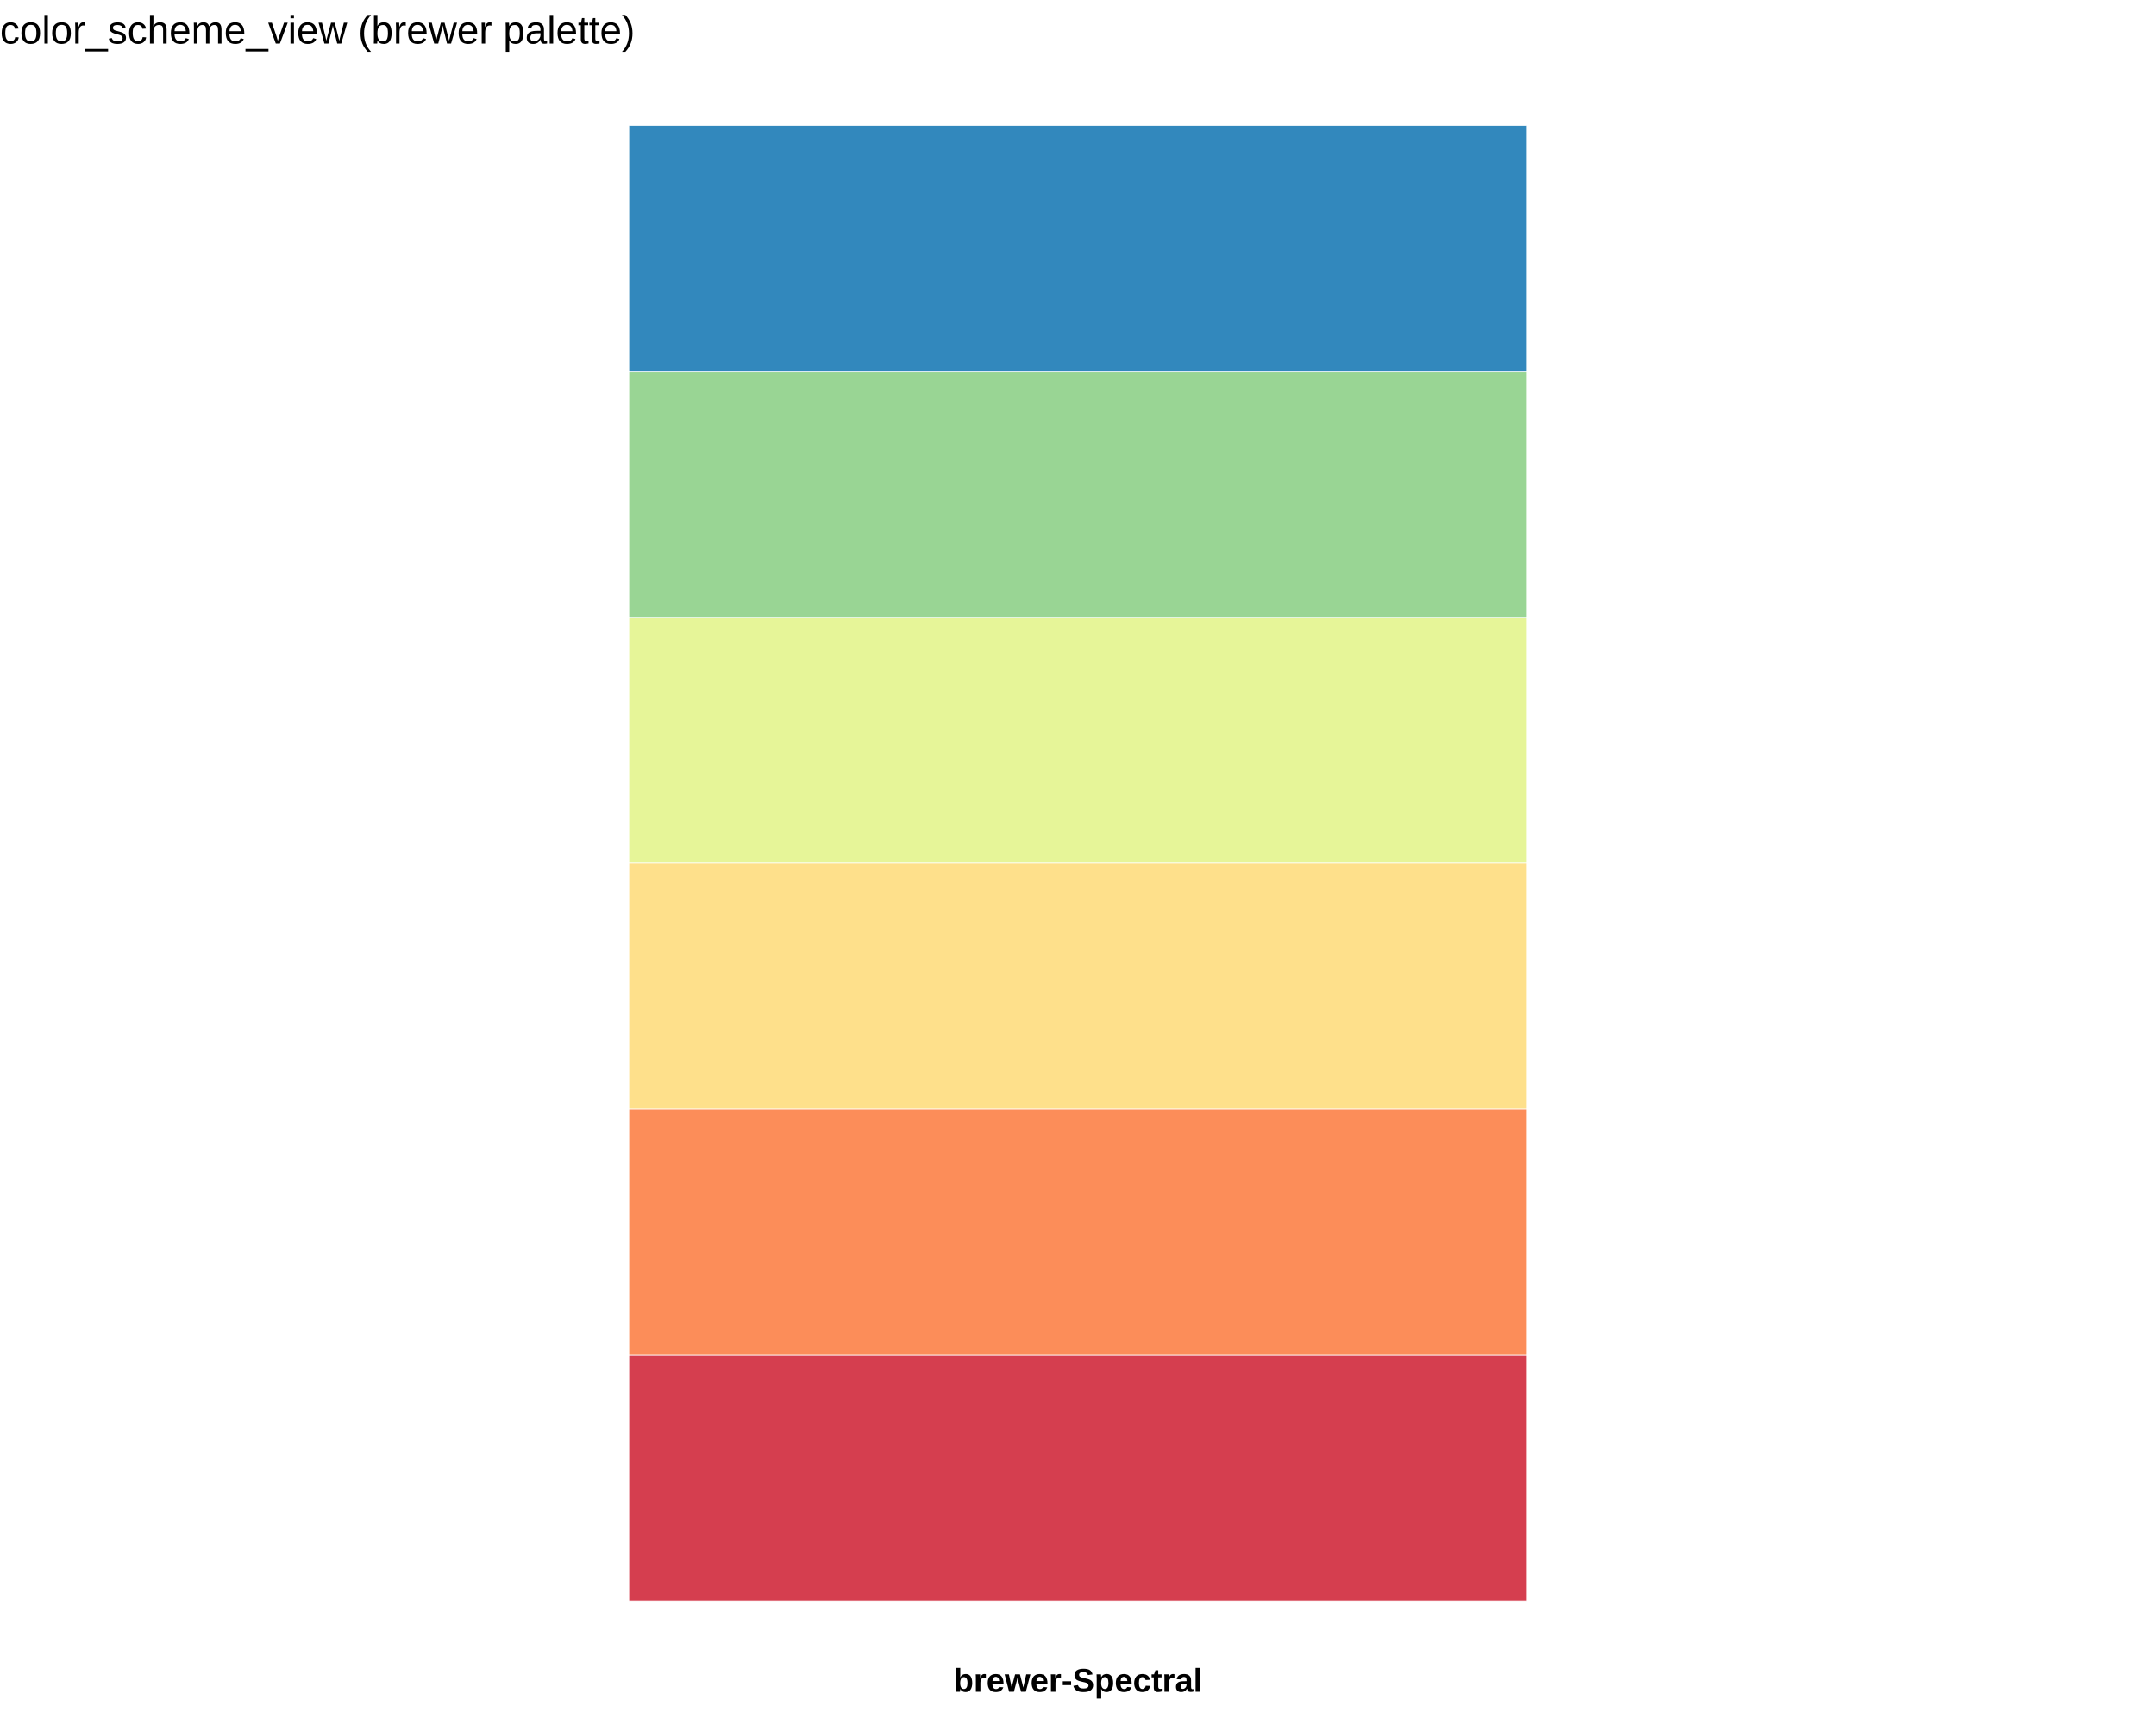
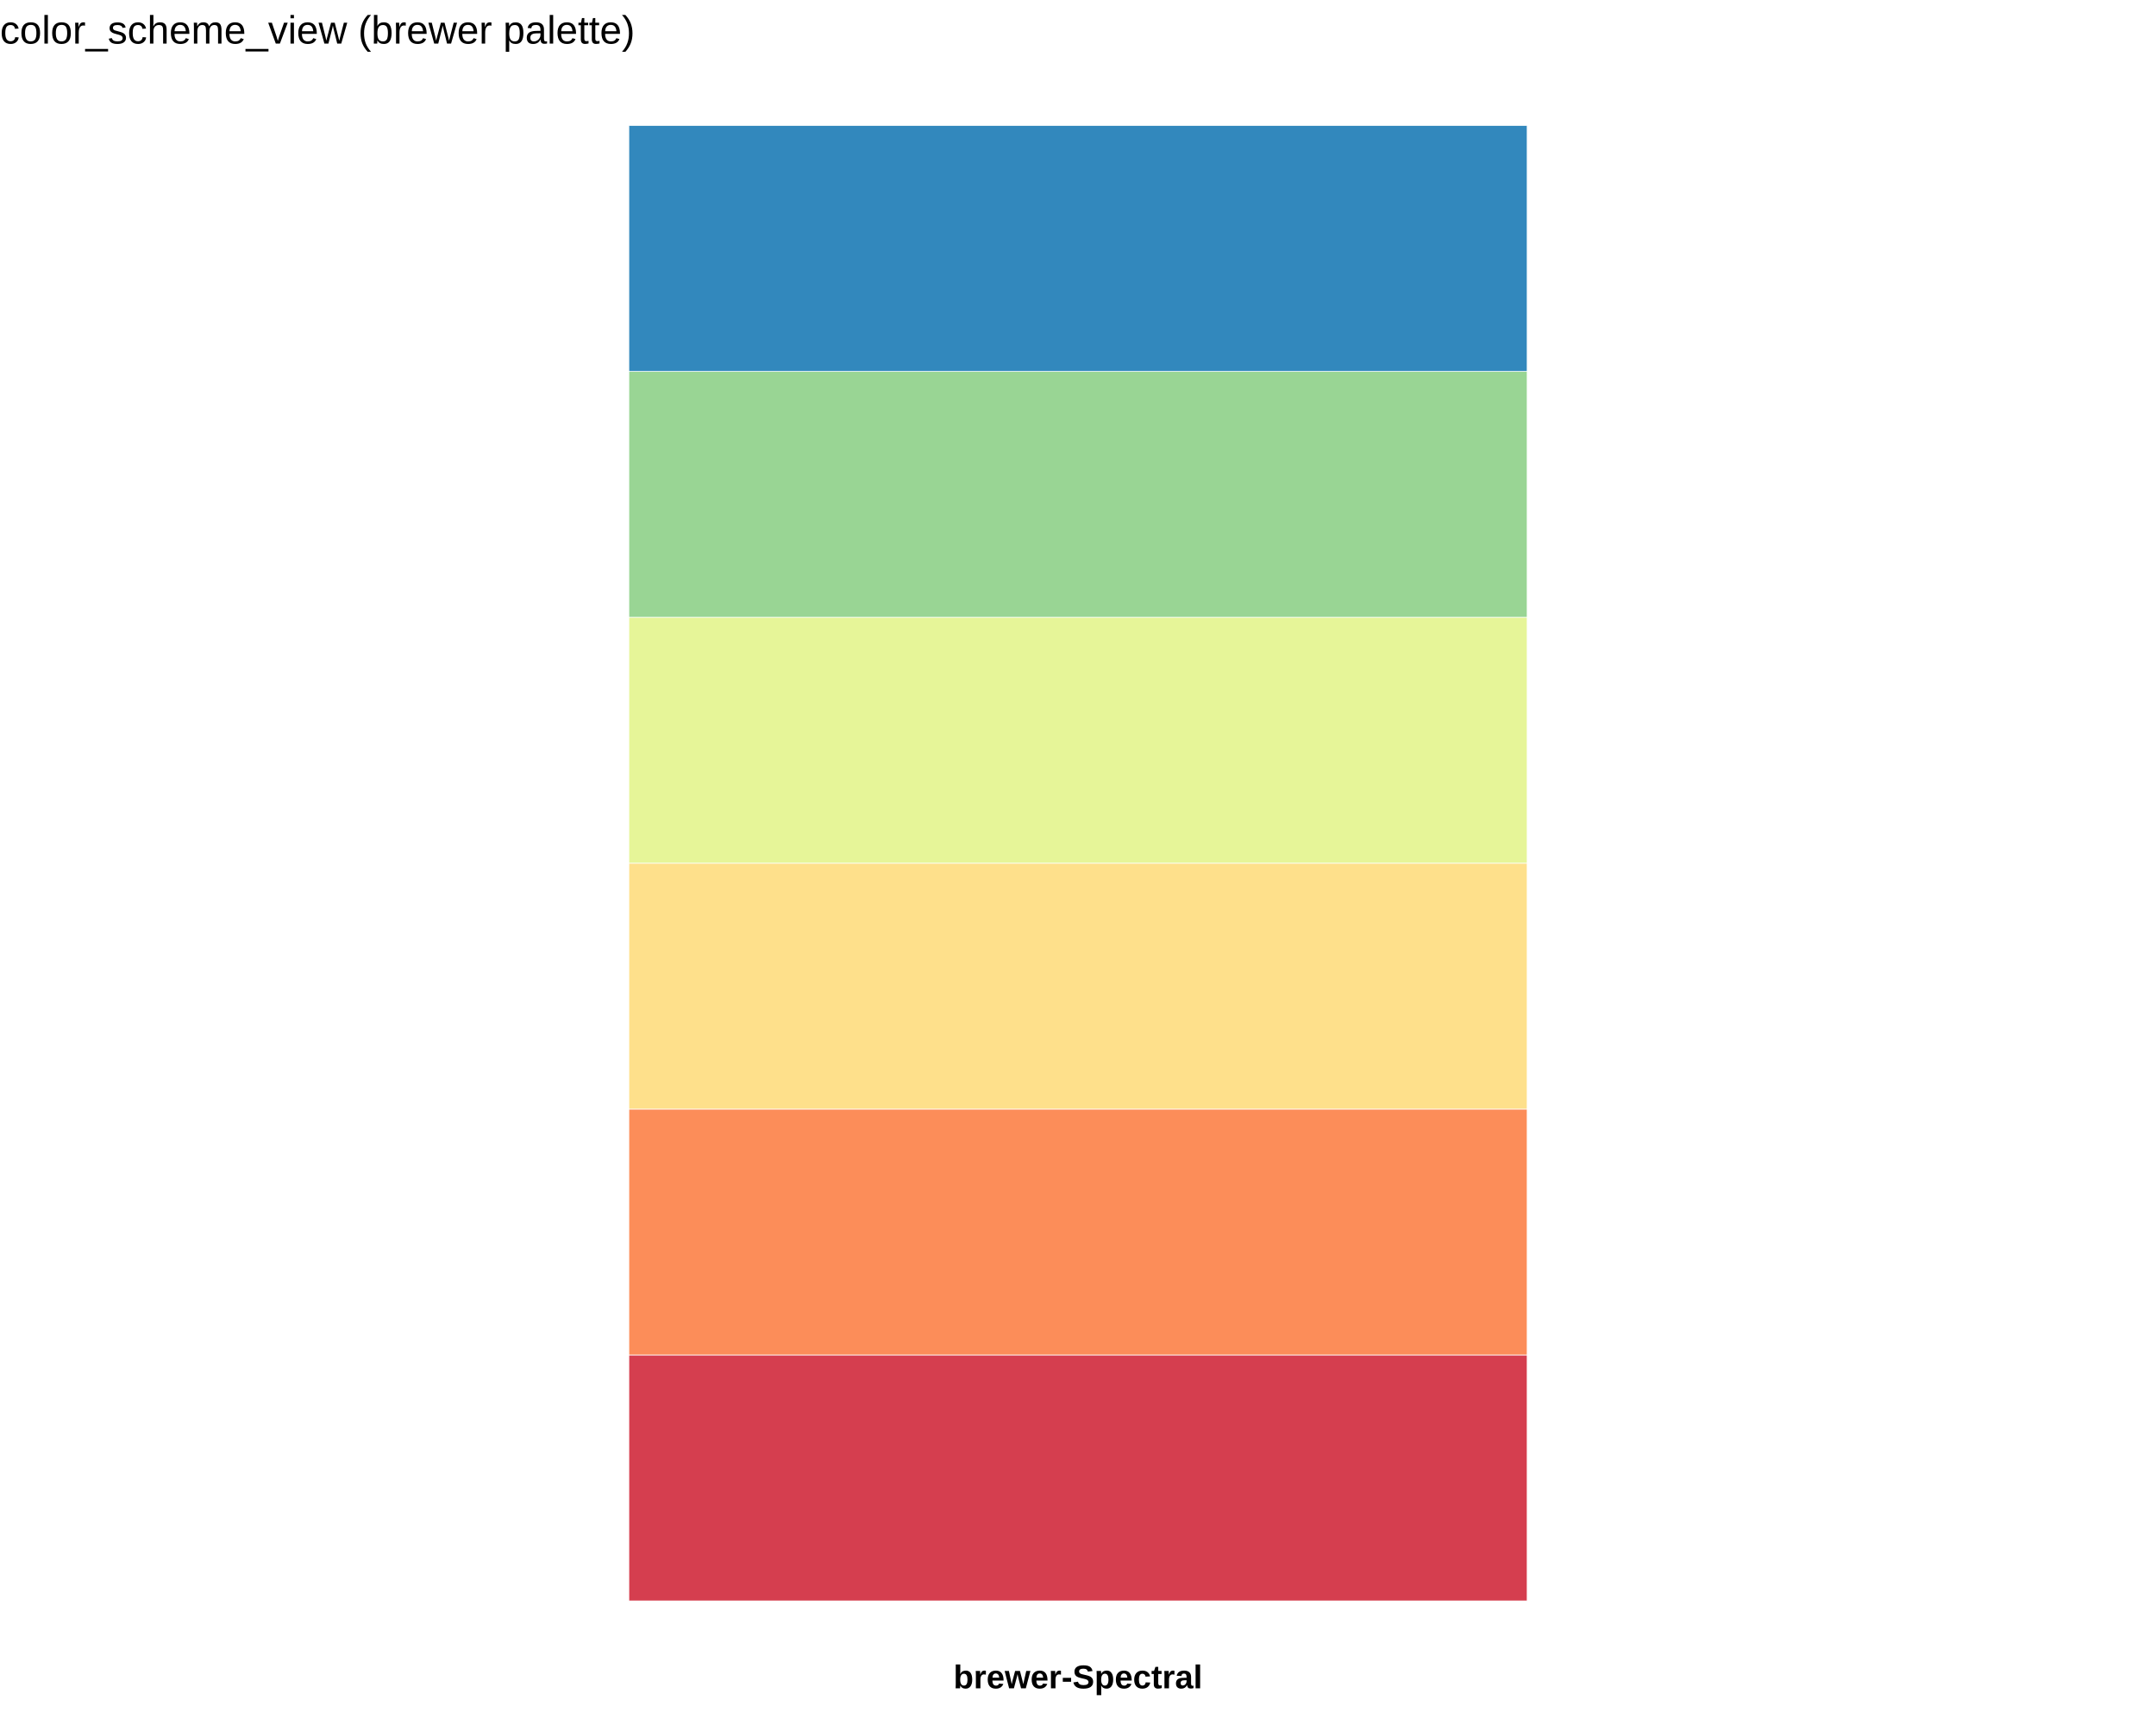
<svg xmlns="http://www.w3.org/2000/svg" viewBox="0 0 720.00 576.00">
  <defs>
    <style type="text/css">
    line, polyline, polygon, path, rect, circle {
      fill: none;
      stroke: #000000;
      stroke-linecap: round;
      stroke-linejoin: round;
      stroke-miterlimit: 10.00;
    }
  </style>
  </defs>
  <rect width="100%" height="100%" style="stroke: none; fill: #FFFFFF;" />
  <defs>
    <clipPath id="cpMC4wMHw3MjAuMDB8NTU5LjE4fDE3LjI5">
      <rect x="0.00" y="17.29" width="720.00" height="541.89" />
    </clipPath>
  </defs>
  <rect x="210.00" y="452.45" width="300.00" height="82.10" style="stroke-width: 0.21; stroke: #FFFFFF; stroke-linecap: square; stroke-linejoin: miter; fill: #D53E4F;" clip-path="url(#cpMC4wMHw3MjAuMDB8NTU5LjE4fDE3LjI5)" />
  <rect x="210.00" y="370.34" width="300.00" height="82.10" style="stroke-width: 0.21; stroke: #FFFFFF; stroke-linecap: square; stroke-linejoin: miter; fill: #FC8D59;" clip-path="url(#cpMC4wMHw3MjAuMDB8NTU5LjE4fDE3LjI5)" />
  <rect x="210.00" y="288.24" width="300.00" height="82.10" style="stroke-width: 0.21; stroke: #FFFFFF; stroke-linecap: square; stroke-linejoin: miter; fill: #FEE08B;" clip-path="url(#cpMC4wMHw3MjAuMDB8NTU5LjE4fDE3LjI5)" />
  <rect x="210.00" y="206.13" width="300.00" height="82.10" style="stroke-width: 0.21; stroke: #FFFFFF; stroke-linecap: square; stroke-linejoin: miter; fill: #E6F598;" clip-path="url(#cpMC4wMHw3MjAuMDB8NTU5LjE4fDE3LjI5)" />
  <rect x="210.00" y="124.03" width="300.00" height="82.10" style="stroke-width: 0.21; stroke: #FFFFFF; stroke-linecap: square; stroke-linejoin: miter; fill: #99D594;" clip-path="url(#cpMC4wMHw3MjAuMDB8NTU5LjE4fDE3LjI5)" />
  <rect x="210.00" y="41.92" width="300.00" height="82.10" style="stroke-width: 0.21; stroke: #FFFFFF; stroke-linecap: square; stroke-linejoin: miter; fill: #3288BD;" clip-path="url(#cpMC4wMHw3MjAuMDB8NTU5LjE4fDE3LjI5)" />
  <defs>
    <clipPath id="cpMC4wMHw3MjAuMDB8NTc2LjAwfDAuMDA=">
      <rect x="0.00" y="0.00" width="720.00" height="576.00" />
    </clipPath>
  </defs>
  <g clip-path="url(#cpMC4wMHw3MjAuMDB8NTc2LjAwfDAuMDA=)">
-     <text x="318.41" y="564.90" style="font-size: 11.00px; font-weight: bold; font-family: Liberation Sans;" textLength="83.19px" lengthAdjust="spacingAndGlyphs">brewer-Spectral</text>
+     <text x="318.41" y="563.76" style="font-size: 11.00px; font-weight: bold; font-family: Liberation Sans;" textLength="83.19px" lengthAdjust="spacingAndGlyphs">brewer-Spectral</text>
  </g>
  <g clip-path="url(#cpMC4wMHw3MjAuMDB8NTc2LjAwfDAuMDA=)">
    <text x="0.00" y="14.56" style="font-size: 13.20px; font-family: Liberation Sans;" textLength="211.73px" lengthAdjust="spacingAndGlyphs">color_scheme_view (brewer palette)</text>
  </g>
</svg>
